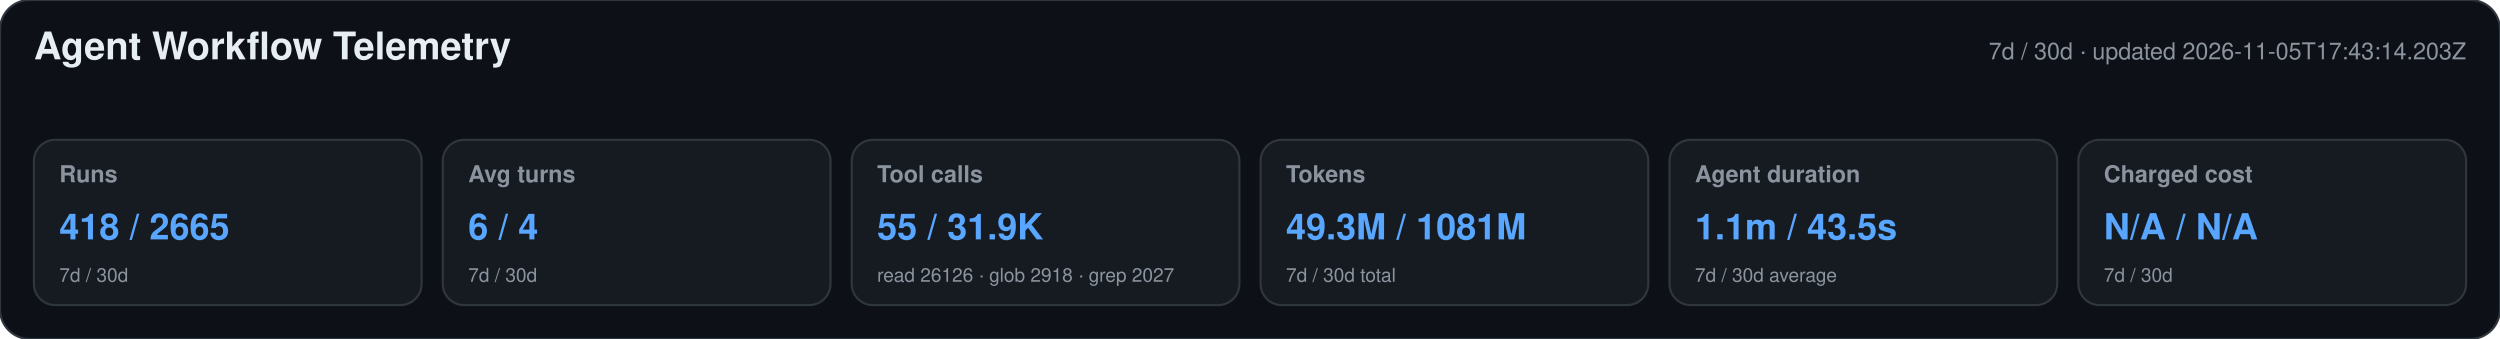
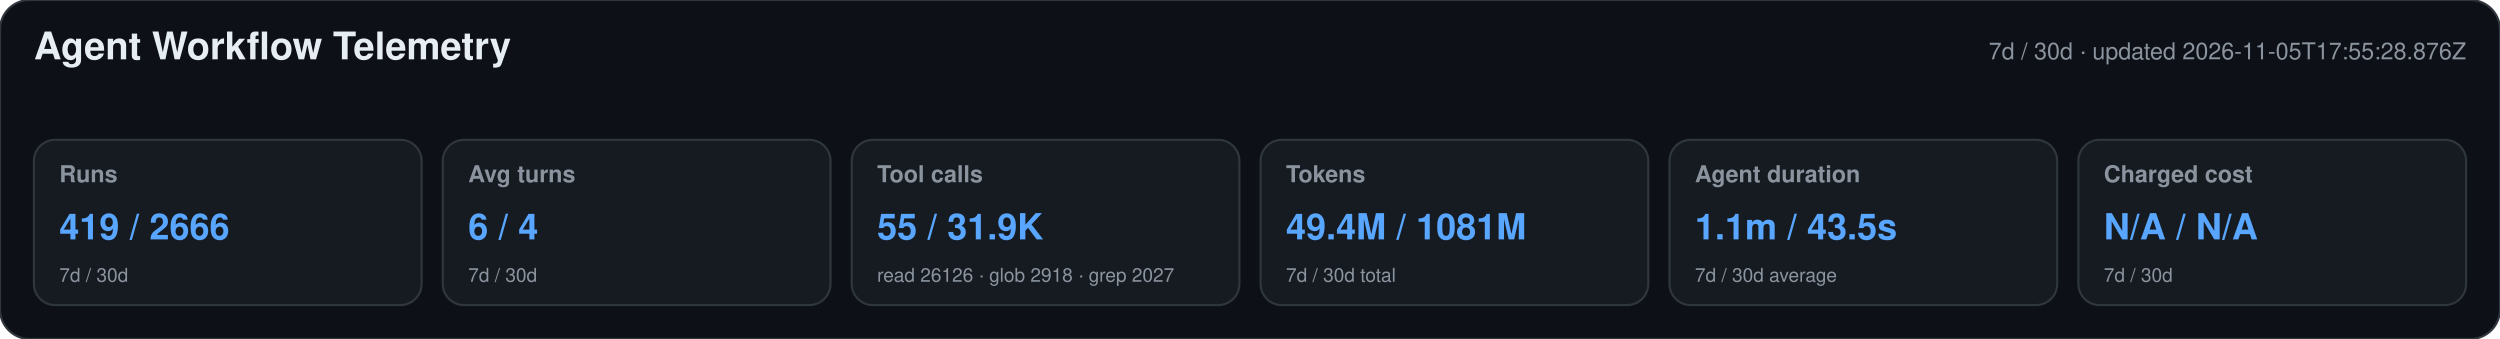
<svg xmlns="http://www.w3.org/2000/svg" width="1180" height="160" viewBox="0 0 1180 160" role="img" aria-labelledby="title desc">
  <style>text{font-family:-apple-system,BlinkMacSystemFont,"Segoe UI",Helvetica,Arial,sans-serif}.heading{font-size:18px;font-weight:650;fill:#e6edf3}.meta,.label,.secondary{fill:#8b949e}.meta,.label{font-size:11px}.label{font-weight:600}.primary{font-size:17px;font-weight:700;fill:#58a6ff}.secondary{font-size:9px}</style>
  <rect width="1180" height="160" rx="14" fill="#0d1117" stroke="#30363d" />
  <text x="16" y="28" class="heading">Agent Workflow Telemetry</text>
-   <text x="1164" y="28" text-anchor="end" class="meta">7d / 30d · updated 2026-11-05T17:43:14.203Z</text>
+   <text x="1164" y="28" text-anchor="end" class="meta">7d / 30d · updated 2026-11-05T17:55:28.876Z</text>
  <g>
    <rect x="16" y="66" width="183" height="78" rx="10" fill="#161b22" stroke="#30363d" />
    <text x="28" y="86" class="label">Runs</text>
-     <text x="28" y="113" class="primary">418 / 2665</text>
+     <text x="28" y="113" class="primary">419 / 2666</text>
    <text x="28" y="133" class="secondary">7d / 30d</text>
  </g>
  <g>
    <rect x="209" y="66" width="183" height="78" rx="10" fill="#161b22" stroke="#30363d" />
    <text x="221" y="86" class="label">Avg turns</text>
    <text x="221" y="113" class="primary">6 / 4</text>
    <text x="221" y="133" class="secondary">7d / 30d</text>
  </g>
  <g>
    <rect x="402" y="66" width="183" height="78" rx="10" fill="#161b22" stroke="#30363d" />
    <text x="414" y="86" class="label">Tool calls</text>
    <text x="414" y="113" class="primary">55 / 31.9K</text>
    <text x="414" y="133" class="secondary">read 26126 · glob 2918 · grep 2027</text>
  </g>
  <g>
    <rect x="595" y="66" width="183" height="78" rx="10" fill="#161b22" stroke="#30363d" />
    <text x="607" y="86" class="label">Tokens</text>
-     <text x="607" y="113" class="primary">49.3M / 1081M</text>
+     <text x="607" y="113" class="primary">49.4M / 1081M</text>
    <text x="607" y="133" class="secondary">7d / 30d total</text>
  </g>
  <g>
    <rect x="788" y="66" width="183" height="78" rx="10" fill="#161b22" stroke="#30363d" />
    <text x="800" y="86" class="label">Agent duration</text>
    <text x="800" y="113" class="primary">1.1m / 43.5s</text>
    <text x="800" y="133" class="secondary">7d / 30d average</text>
  </g>
  <g>
    <rect x="981" y="66" width="183" height="78" rx="10" fill="#161b22" stroke="#30363d" />
    <text x="993" y="86" class="label">Charged cost</text>
    <text x="993" y="113" class="primary">N/A / N/A</text>
    <text x="993" y="133" class="secondary">7d / 30d</text>
  </g>
</svg>
